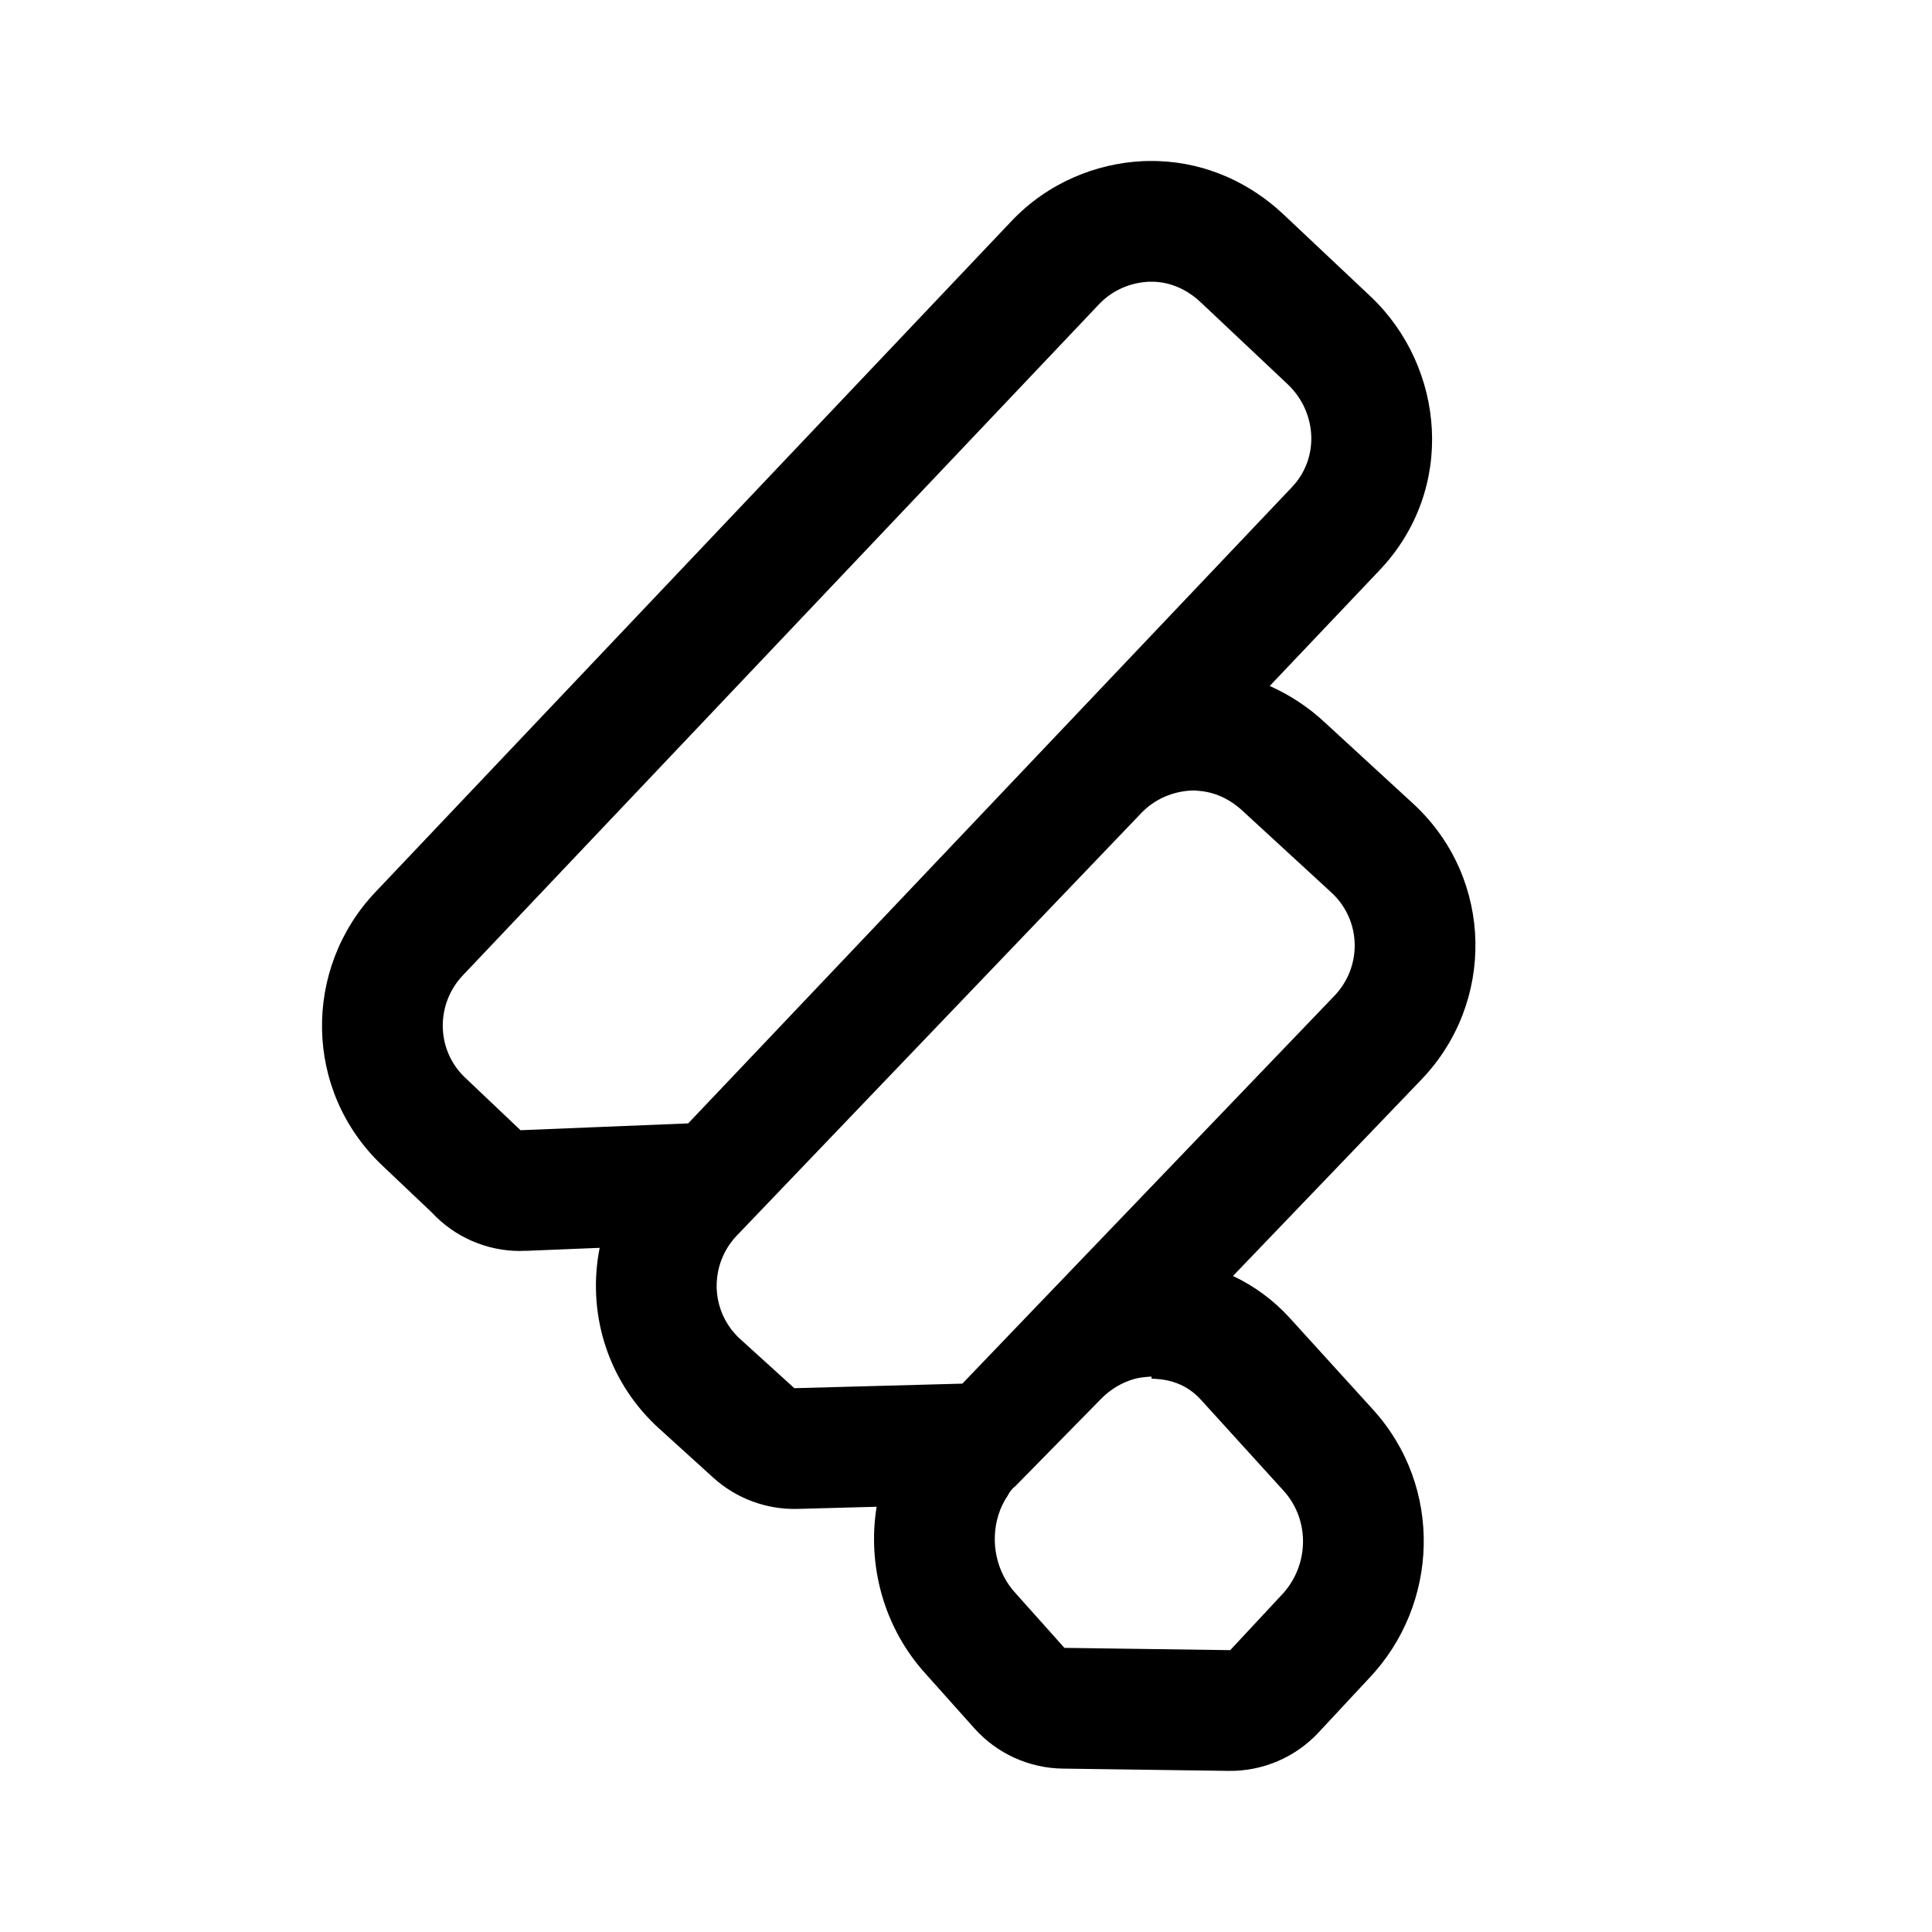
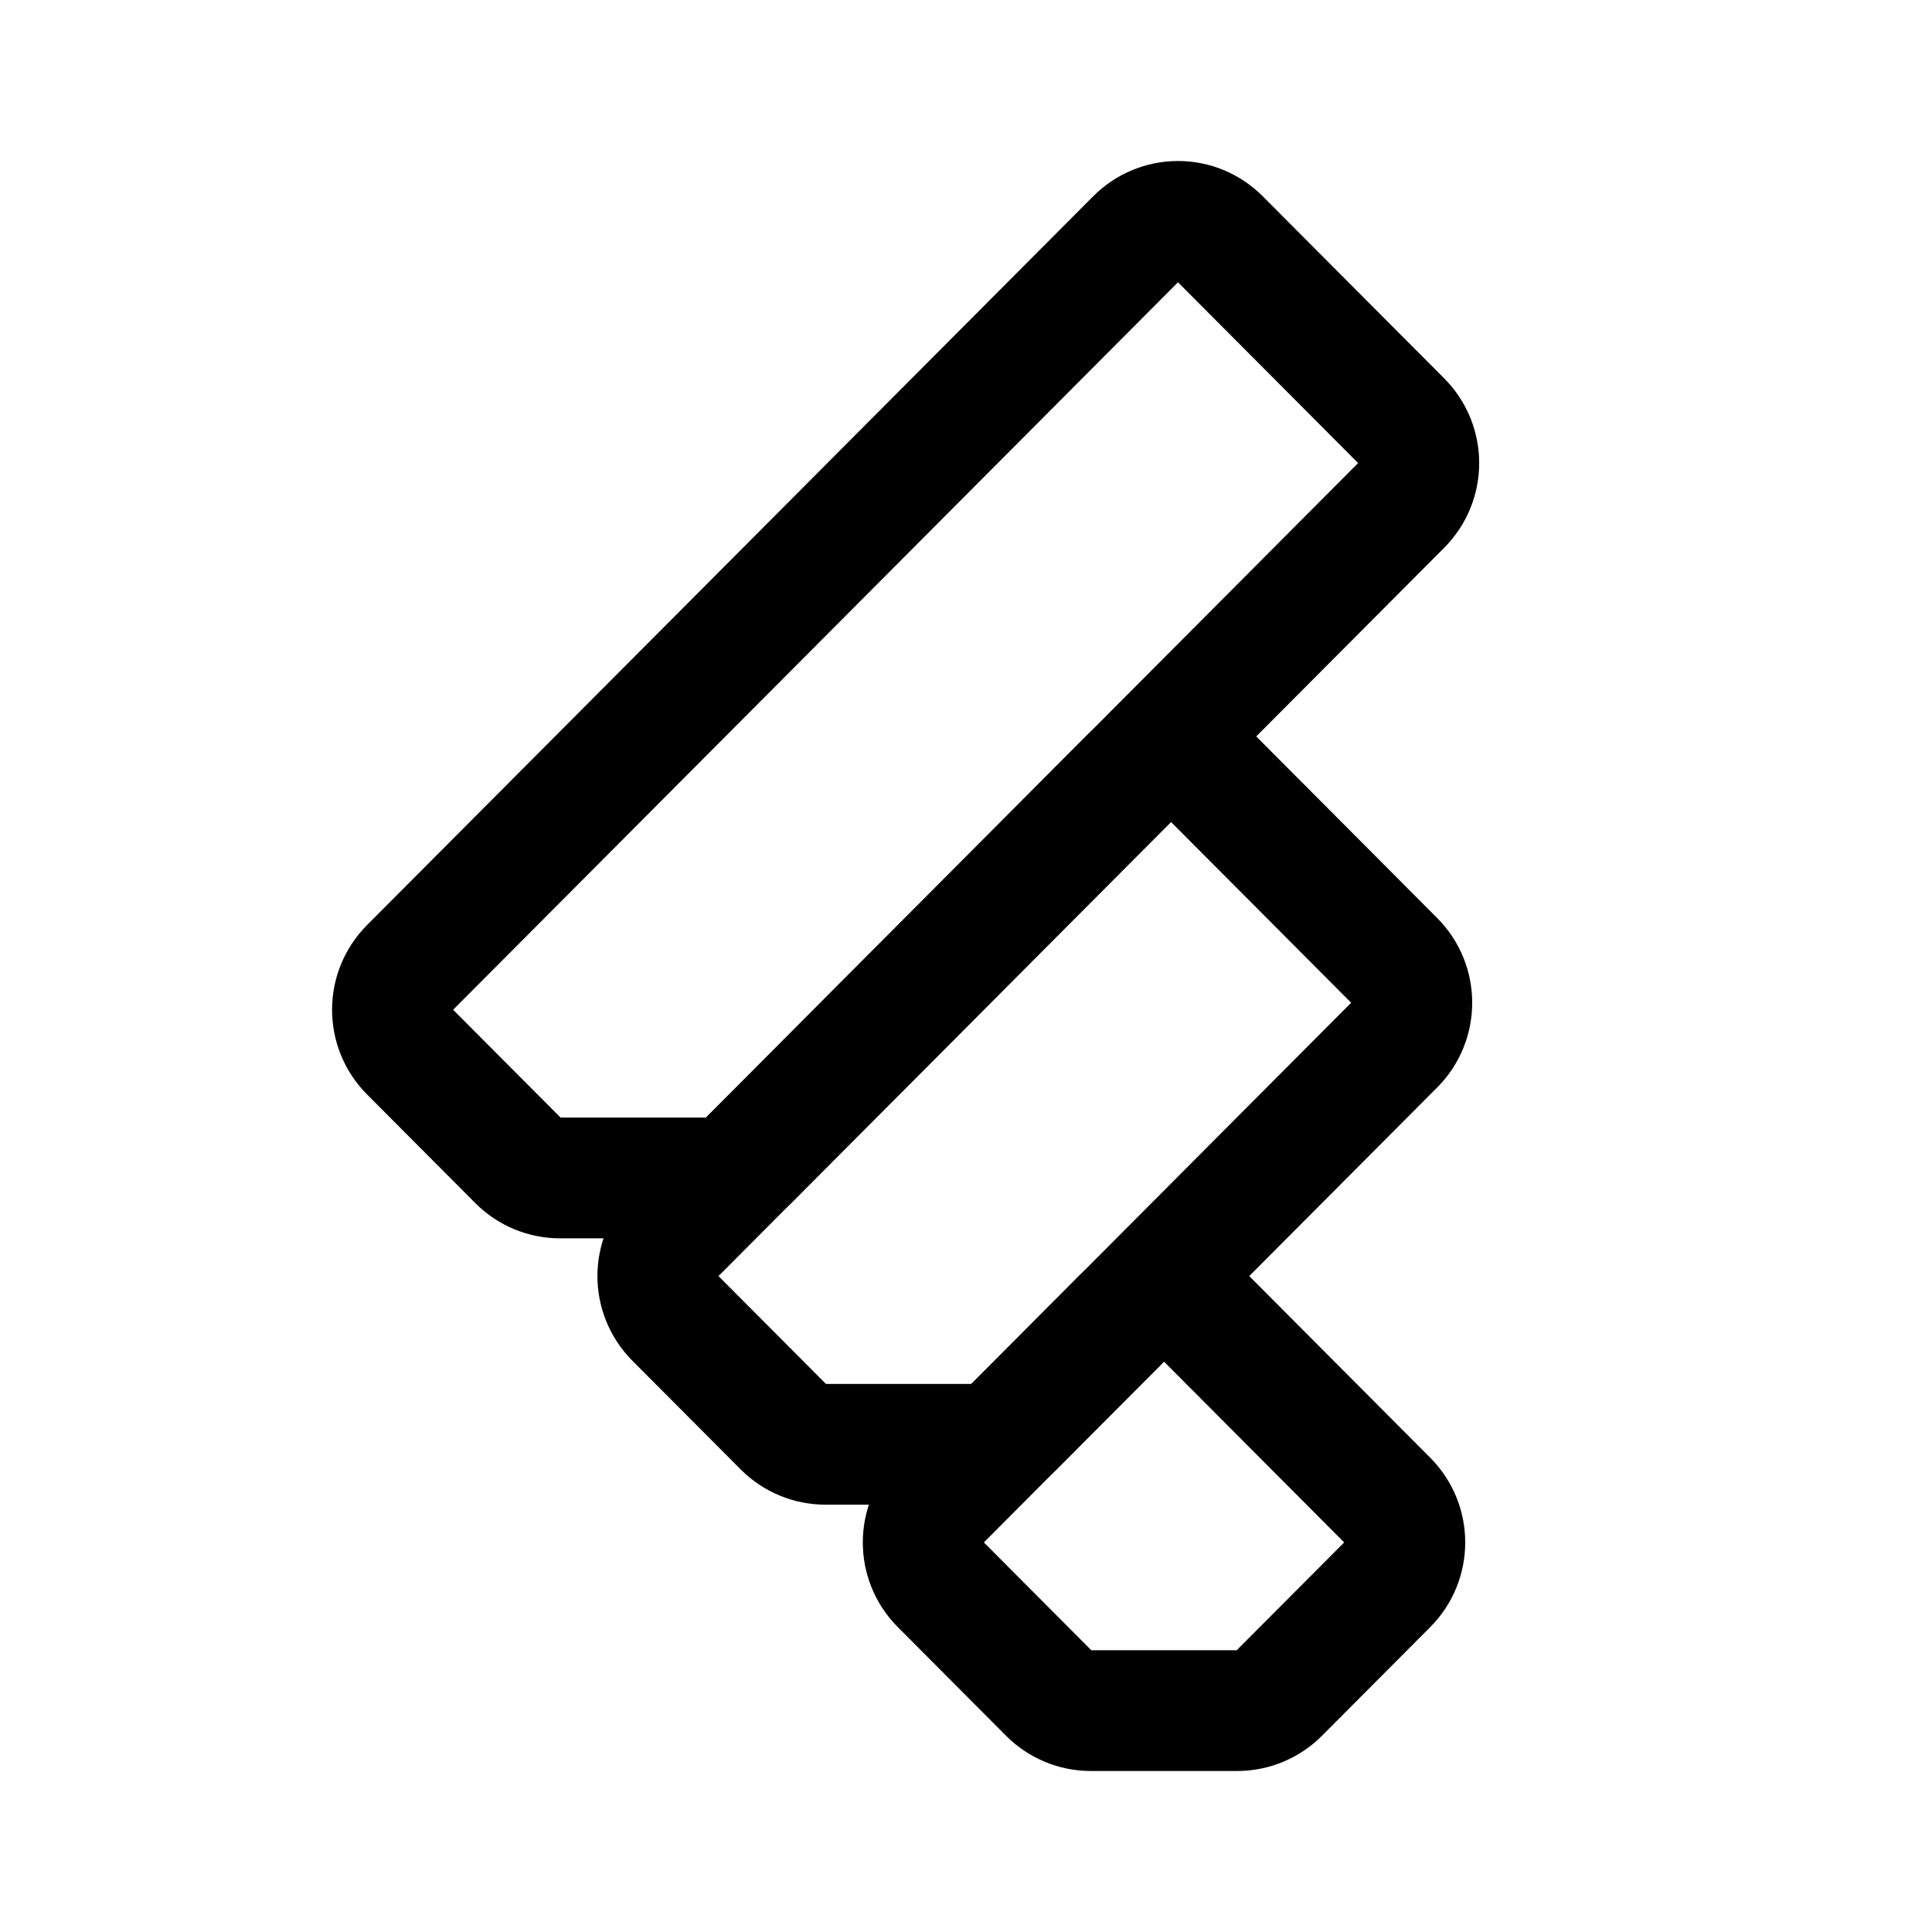
- <svg xmlns="http://www.w3.org/2000/svg" width="192" height="192" viewBox="0 0 192 192">
-   <path fill-rule="evenodd" d="M46.234 107.107a7.1 7.1 0 0 1-2.146-4.066 7.25 7.25 0 0 1 1.93-6.134l63.173-66.64c1.349-1.44 3.151-2.176 4.953-2.267h.521c1.701.057 3.31.77 4.659 2.04l8.658 8.16c2.89 2.754 3.174 7.287.42 10.2l-60.011 63.241-16.659.678h-.001l-.002.001-.032-.031-.002-.002-5.46-5.18zm5.463 5.214.032-.001.002.001zm-8.786 8.173-4.938-4.683c-7.805-7.408-7.892-19.538-.663-27.16l.003-.002.003-.004 63.149-66.615c3.652-3.88 8.458-5.783 13.076-6.015q.302-.015.603-.015h.521q.2 0 .4.007c4.947.165 9.262 2.263 12.483 5.295l8.664 8.165.049.046c7.317 6.973 8.487 19.066.86 27.132l-10.938 11.527a19.8 19.8 0 0 1 5.494 3.64l8.837 8.125.138.13c7.776 7.38 7.945 19.55.624 27.2l-.01.011-18.734 19.526a18 18 0 0 1 5.584 4.11l.066.072 8.21 9.035.017.019c7.069 7.743 6.593 19.447-.358 26.748l-5.01 5.38a12 12 0 0 1-8.947 3.821l-16.479-.227a12 12 0 0 1-8.782-4.002l-4.812-5.384c-4.234-4.641-5.835-10.862-4.904-16.636l-7.849.213a12 12 0 0 1-8.389-3.108l-5.496-4.987-.203-.189c-4.985-4.736-6.824-11.453-5.585-17.66l-7.187.293a.677.019 0 0 0-.677.019h-.034a11.97 11.97 0 0 1-8.786-3.827m30.33 2.276a7.4 7.4 0 0 0-1.382 2.04c-1.224 2.709-.691 5.996 1.587 8.16l5.496 4.987 16.695-.453 36.969-38.534c2.777-2.901 2.686-7.446-.215-10.2l-8.874-8.16c-1.309-1.23-2.872-1.931-4.515-2.025l-.052-.003h-.012l.012-.023h-.499a7.6 7.6 0 0 0-2.718.625 7.2 7.2 0 0 0-2.348 1.653L73.242 122.77zm27.677 24.911a2.301 2.826 0 0 0-.767.942 7.3 7.3 0 0 0-.944 1.982c-.805 2.618-.204 5.644 1.711 7.718l4.862 5.44 16.479.227 5.066-5.44c2.788-2.89 2.913-7.48.215-10.427l-8.239-9.067c-1.236-1.337-2.766-1.915-4.375-2.017h-.011a.476.023 0 0 0-.476-.023v-.215a3.242.43 0 0 0-1.621.215l-.113.031c-1.218.341-2.387 1.042-3.332 2.021z" />
+ <svg xmlns="http://www.w3.org/2000/svg" width="192" height="192" viewBox="0 0 192 192" fill="none">
+   <path d="M40.725 104.527a5.925 5.925 0 0 1 0-8.358l72.178-72.438a5.874 5.874 0 0 1 8.328 0l18.044 18.11a5.925 5.925 0 0 1 0 8.358l-64.9 65.135a5.88 5.88 0 0 1-4.165 1.731H55.656a5.88 5.88 0 0 1-4.164-1.731l-10.767-10.807Z" stroke="#000" stroke-width="12" stroke-linecap="round" stroke-linejoin="round" />
+   <path d="M67.097 130.995a5.925 5.925 0 0 1 0-8.358l45.112-45.274a5.874 5.874 0 0 1 8.328 0l18.044 18.11a5.925 5.925 0 0 1 0 8.358l-37.834 37.97a5.875 5.875 0 0 1-4.164 1.731H82.029a5.876 5.876 0 0 1-4.164-1.731l-10.767-10.806Z" stroke="#000" stroke-width="12" stroke-linecap="round" stroke-linejoin="round" />
+   <path d="M93.47 157.463a5.926 5.926 0 0 1 0-8.359l18.045-18.109a5.874 5.874 0 0 1 8.328 0l18.044 18.109a5.926 5.926 0 0 1 0 8.359l-10.767 10.806a5.882 5.882 0 0 1-4.164 1.731h-14.554a5.879 5.879 0 0 1-4.164-1.731L93.47 157.463Z" stroke="#000" stroke-width="12" stroke-linecap="round" stroke-linejoin="round" />
</svg>
